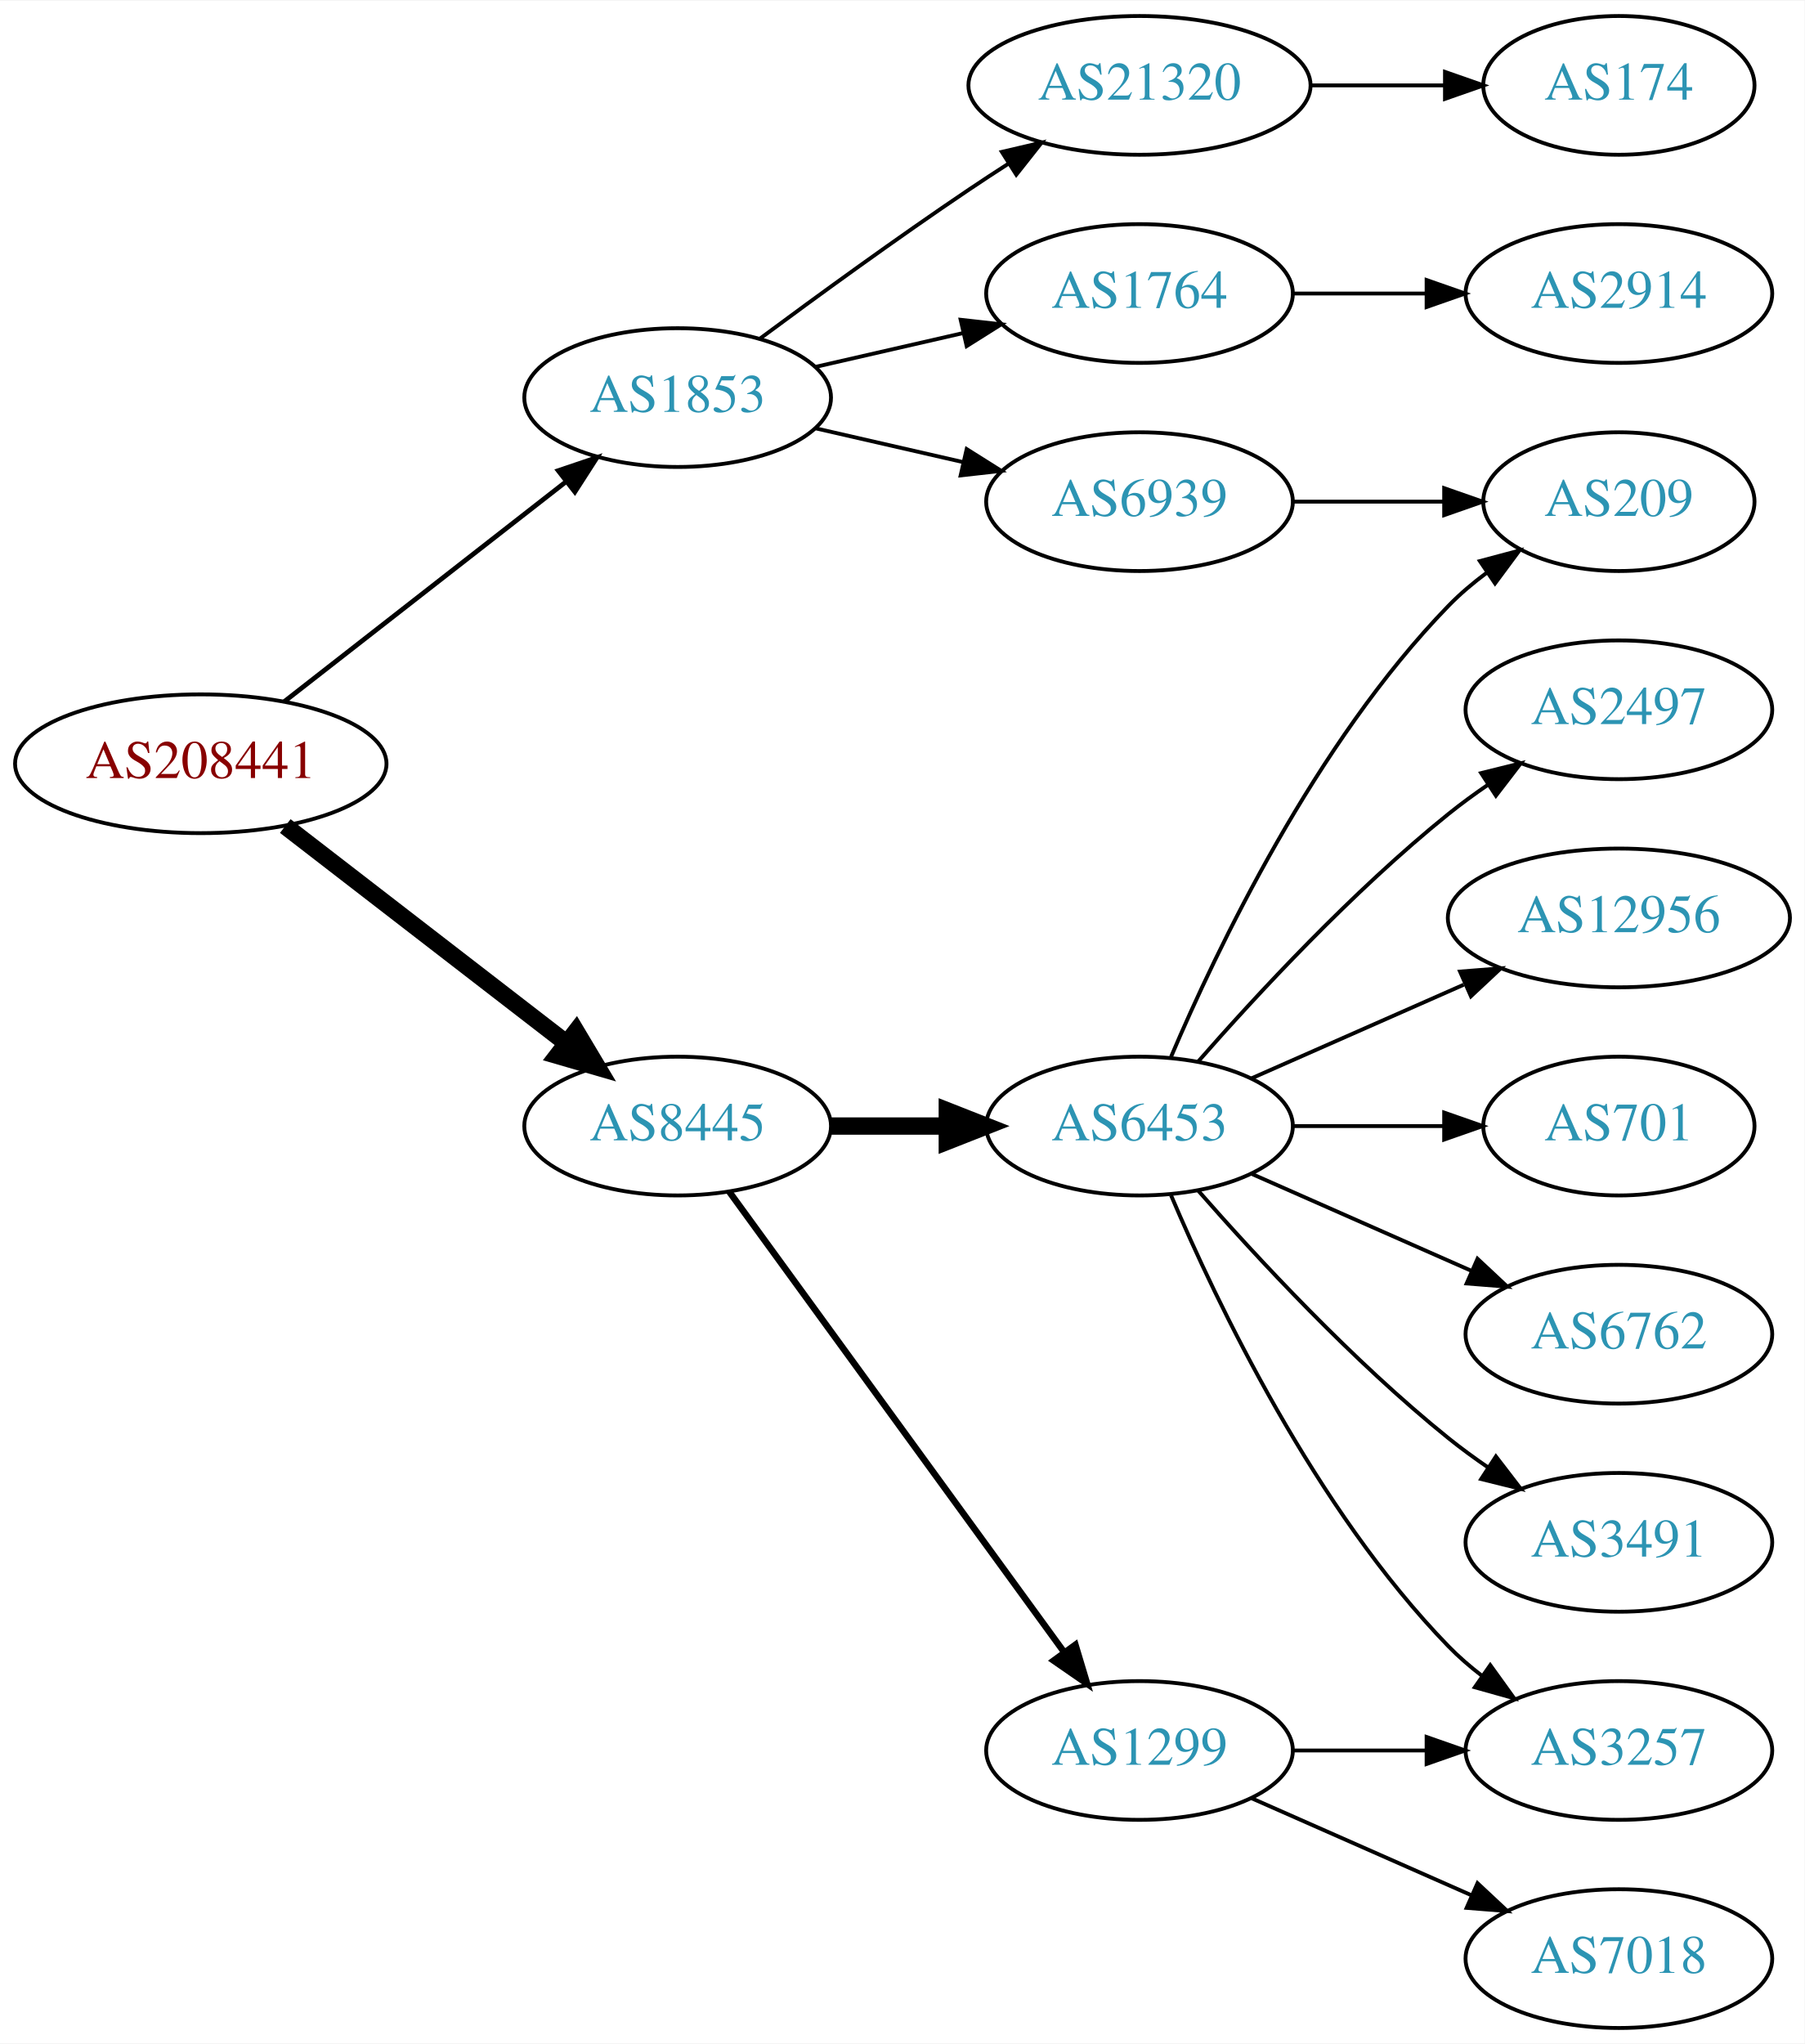
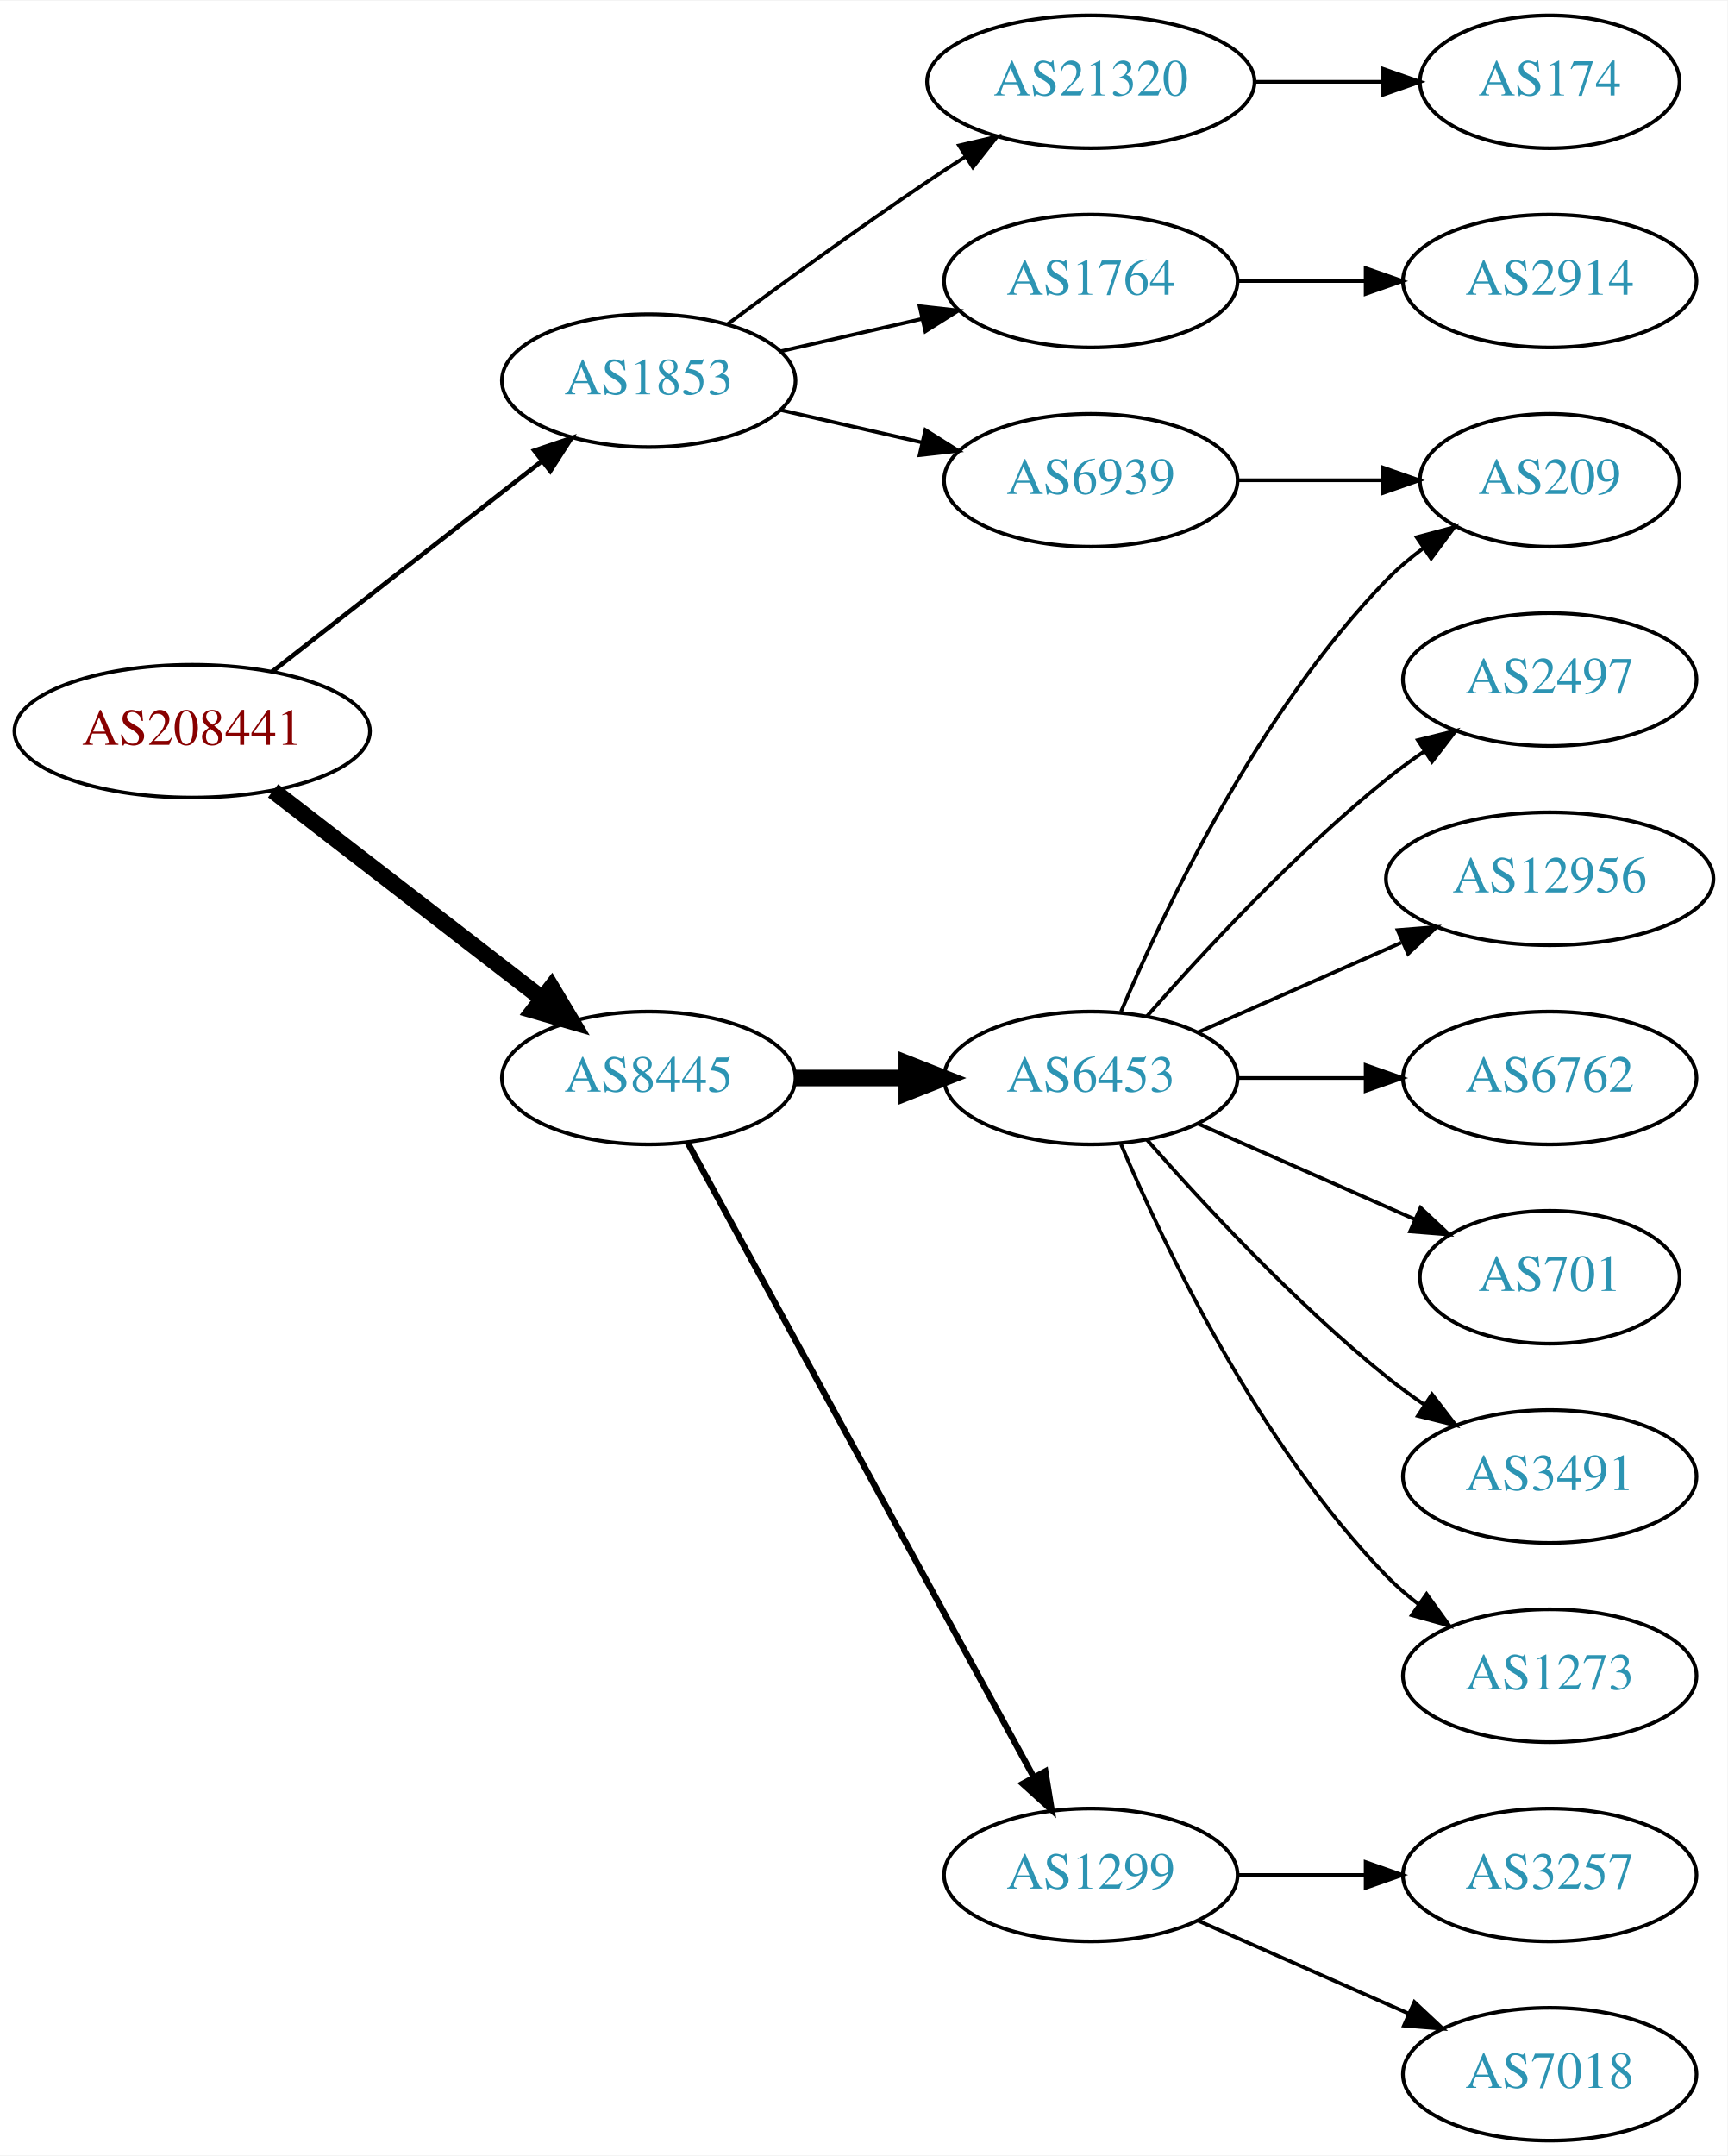
- <svg xmlns="http://www.w3.org/2000/svg" xmlns:xlink="http://www.w3.org/1999/xlink" width="468pt" height="530pt" viewBox="0.00 0.00 468.27 530.00">
-   <g id="graph0" class="graph" transform="scale(1 1) rotate(0) translate(4 526)">
-     <polygon fill="white" stroke="none" points="-4,4 -4,-526 464.269,-526 464.269,4 -4,4" />
+ <svg xmlns="http://www.w3.org/2000/svg" xmlns:xlink="http://www.w3.org/1999/xlink" width="468pt" height="584pt" viewBox="0.00 0.00 468.27 584.00">
+   <g id="graph0" class="graph" transform="scale(1 1) rotate(0) translate(4 580)">
+     <polygon fill="white" stroke="none" points="-4,4 -4,-580 464.269,-580 464.269,4 -4,4" />
    <g id="node1" class="node">
      <g id="a_node1">
        <a xlink:href="/asn/208441" xlink:title="AS208441 ~ Amt der Salzburger Landesregierung [AT]">
-           <ellipse fill="#ffffff" stroke="black" cx="48.096" cy="-328" rx="48.192" ry="18" />
-           <text text-anchor="middle" x="48.096" y="-324.3" font-family="Times,serif" font-size="14.00" fill="#880000">AS208441</text>
+           <ellipse fill="#ffffff" stroke="black" cx="48.096" cy="-382" rx="48.192" ry="18" />
+           <text text-anchor="middle" x="48.096" y="-378.3" font-family="Times,serif" font-size="14.00" fill="#880000">AS208441</text>
        </a>
      </g>
    </g>
    <g id="node2" class="node">
      <g id="a_node2">
        <a xlink:href="/asn/1853" xlink:title="AS1853 ~ ACOnet Backbone [AT]">
-           <ellipse fill="#ffffff" stroke="black" cx="171.838" cy="-423" rx="39.794" ry="18" />
-           <text text-anchor="middle" x="171.838" y="-419.3" font-family="Times,serif" font-size="14.00" fill="#2c94b3">AS1853</text>
+           <ellipse fill="#ffffff" stroke="black" cx="171.838" cy="-477" rx="39.794" ry="18" />
+           <text text-anchor="middle" x="171.838" y="-473.3" font-family="Times,serif" font-size="14.00" fill="#2c94b3">AS1853</text>
        </a>
      </g>
    </g>
    <g id="edge1" class="edge">
-       <path fill="none" stroke="black" stroke-width="1.227" d="M69.748,-344.115C89.839,-359.794 120.512,-383.729 142.802,-401.122" />
-       <polygon fill="black" stroke="black" stroke-width="1.227" points="140.857,-404.045 150.894,-407.437 145.164,-398.526 140.857,-404.045" />
+       <path fill="none" stroke="black" stroke-width="1.227" d="M69.748,-398.115C89.839,-413.794 120.512,-437.729 142.802,-455.122" />
+       <polygon fill="black" stroke="black" stroke-width="1.227" points="140.857,-458.045 150.894,-461.437 145.164,-452.526 140.857,-458.045" />
    </g>
    <g id="node3" class="node">
      <g id="a_node3">
        <a xlink:href="/asn/8445" xlink:title="AS8445 ~ SALZBURG-AG-AS [AT]">
-           <ellipse fill="#ffffff" stroke="black" cx="171.838" cy="-234" rx="39.794" ry="18" />
-           <text text-anchor="middle" x="171.838" y="-230.3" font-family="Times,serif" font-size="14.00" fill="#2c94b3">AS8445</text>
+           <ellipse fill="#ffffff" stroke="black" cx="171.838" cy="-288" rx="39.794" ry="18" />
+           <text text-anchor="middle" x="171.838" y="-284.3" font-family="Times,serif" font-size="14.00" fill="#2c94b3">AS8445</text>
        </a>
      </g>
    </g>
    <g id="edge2" class="edge">
-       <path fill="none" stroke="black" stroke-width="4.5" d="M70.024,-311.841C90.158,-296.295 120.732,-272.688 142.93,-255.548" />
-       <polygon fill="black" stroke="black" stroke-width="4.5" points="145.48,-258.554 150.989,-249.326 140.667,-252.321 145.48,-258.554" />
+       <path fill="none" stroke="black" stroke-width="4.5" d="M70.024,-365.841C90.158,-350.295 120.732,-326.688 142.93,-309.548" />
+       <polygon fill="black" stroke="black" stroke-width="4.5" points="145.48,-312.554 150.989,-303.326 140.667,-306.321 145.48,-312.554" />
    </g>
    <g id="node4" class="node">
      <g id="a_node4">
-         <a xlink:href="/asn/1764" xlink:title="AS1764 ~ NEXTLAYER-AS [AT]">
+         <a xlink:href="/asn/6939" xlink:title="AS6939 ~ Hurricane Electric LLC [US]">
          <ellipse fill="#ffffff" stroke="black" cx="291.681" cy="-450" rx="39.794" ry="18" />
-           <text text-anchor="middle" x="291.681" y="-446.3" font-family="Times,serif" font-size="14.00" fill="#2c94b3">AS1764</text>
+           <text text-anchor="middle" x="291.681" y="-446.3" font-family="Times,serif" font-size="14.00" fill="#2c94b3">AS6939</text>
        </a>
      </g>
    </g>
    <g id="edge3" class="edge">
-       <path fill="none" stroke="black" d="M207.557,-430.955C219.557,-433.704 233.178,-436.825 245.871,-439.733" />
-       <polygon fill="black" stroke="black" points="245.273,-443.187 255.802,-442.009 246.836,-436.364 245.273,-443.187" />
+       <path fill="none" stroke="black" d="M207.557,-469.045C219.557,-466.296 233.178,-463.175 245.871,-460.267" />
+       <polygon fill="black" stroke="black" points="246.836,-463.636 255.802,-457.991 245.273,-456.813 246.836,-463.636" />
    </g>
    <g id="node5" class="node">
      <g id="a_node5">
-         <a xlink:href="/asn/6939" xlink:title="AS6939 ~ Hurricane Electric LLC [US]">
-           <ellipse fill="#ffffff" stroke="black" cx="291.681" cy="-396" rx="39.794" ry="18" />
-           <text text-anchor="middle" x="291.681" y="-392.3" font-family="Times,serif" font-size="14.00" fill="#2c94b3">AS6939</text>
+         <a xlink:href="/asn/21320" xlink:title="AS21320 ~ GEANT Vereniging [EU]">
+           <ellipse fill="#ffffff" stroke="black" cx="291.681" cy="-558" rx="44.393" ry="18" />
+           <text text-anchor="middle" x="291.681" y="-554.3" font-family="Times,serif" font-size="14.00" fill="#2c94b3">AS21320</text>
        </a>
      </g>
    </g>
    <g id="edge4" class="edge">
-       <path fill="none" stroke="black" d="M207.557,-415.045C219.557,-412.296 233.178,-409.175 245.871,-406.267" />
-       <polygon fill="black" stroke="black" points="246.836,-409.636 255.802,-403.991 245.273,-402.813 246.836,-409.636" />
+       <path fill="none" stroke="black" d="M193.168,-492.277C208.031,-503.304 228.775,-518.407 247.484,-531 250.774,-533.215 254.237,-535.482 257.711,-537.715" />
+       <polygon fill="black" stroke="black" points="255.959,-540.748 266.279,-543.148 259.708,-534.837 255.959,-540.748" />
    </g>
    <g id="node6" class="node">
      <g id="a_node6">
-         <a xlink:href="/asn/21320" xlink:title="AS21320 ~ GEANT Vereniging [EU]">
-           <ellipse fill="#ffffff" stroke="black" cx="291.681" cy="-504" rx="44.393" ry="18" />
-           <text text-anchor="middle" x="291.681" y="-500.3" font-family="Times,serif" font-size="14.00" fill="#2c94b3">AS21320</text>
+         <a xlink:href="/asn/1764" xlink:title="AS1764 ~ NEXTLAYER-AS [AT]">
+           <ellipse fill="#ffffff" stroke="black" cx="291.681" cy="-504" rx="39.794" ry="18" />
+           <text text-anchor="middle" x="291.681" y="-500.3" font-family="Times,serif" font-size="14.00" fill="#2c94b3">AS1764</text>
        </a>
      </g>
    </g>
    <g id="edge5" class="edge">
-       <path fill="none" stroke="black" d="M193.168,-438.277C208.031,-449.304 228.775,-464.407 247.484,-477 250.774,-479.215 254.237,-481.482 257.711,-483.715" />
-       <polygon fill="black" stroke="black" points="255.959,-486.748 266.279,-489.148 259.708,-480.837 255.959,-486.748" />
+       <path fill="none" stroke="black" d="M207.557,-484.955C219.557,-487.704 233.178,-490.825 245.871,-493.733" />
+       <polygon fill="black" stroke="black" points="245.273,-497.187 255.802,-496.009 246.836,-490.364 245.273,-497.187" />
    </g>
    <g id="node10" class="node">
      <g id="a_node10">
        <a xlink:href="/asn/1299" xlink:title="AS1299 ~ Telia Carrier [EU]">
          <ellipse fill="#ffffff" stroke="black" cx="291.681" cy="-72" rx="39.794" ry="18" />
          <text text-anchor="middle" x="291.681" y="-68.3" font-family="Times,serif" font-size="14.00" fill="#2c94b3">AS1299</text>
        </a>
      </g>
    </g>
    <g id="edge9" class="edge">
-       <path fill="none" stroke="black" stroke-width="1.688" d="M185.226,-216.969C205.948,-188.483 247.752,-131.015 272.039,-97.626" />
-       <polygon fill="black" stroke="black" stroke-width="1.688" points="275.051,-99.436 278.103,-89.29 269.39,-95.318 275.051,-99.436" />
+       <path fill="none" stroke="black" stroke-width="1.688" d="M182.481,-270.324C203.163,-232.416 251.876,-143.127 276.255,-98.442" />
+       <polygon fill="black" stroke="black" stroke-width="1.688" points="279.352,-100.072 281.069,-89.618 273.207,-96.72 279.352,-100.072" />
    </g>
    <g id="node11" class="node">
      <g id="a_node11">
        <a xlink:href="/asn/6453" xlink:title="AS6453 ~ TATA COMMUNICATIONS (AMERICA) INC [US]">
-           <ellipse fill="#ffffff" stroke="black" cx="291.681" cy="-234" rx="39.794" ry="18" />
-           <text text-anchor="middle" x="291.681" y="-230.3" font-family="Times,serif" font-size="14.00" fill="#2c94b3">AS6453</text>
+           <ellipse fill="#ffffff" stroke="black" cx="291.681" cy="-288" rx="39.794" ry="18" />
+           <text text-anchor="middle" x="291.681" y="-284.3" font-family="Times,serif" font-size="14.00" fill="#2c94b3">AS6453</text>
        </a>
      </g>
    </g>
    <g id="edge10" class="edge">
-       <path fill="none" stroke="black" stroke-width="4.5" d="M211.751,-234C221.304,-234 231.654,-234 241.616,-234" />
-       <polygon fill="black" stroke="black" stroke-width="4.5" points="241.809,-237.938 251.809,-234 241.809,-230.063 241.809,-237.938" />
+       <path fill="none" stroke="black" stroke-width="4.5" d="M211.751,-288C221.304,-288 231.654,-288 241.616,-288" />
+       <polygon fill="black" stroke="black" stroke-width="4.5" points="241.809,-291.938 251.809,-288 241.809,-284.063 241.809,-291.938" />
    </g>
    <g id="node7" class="node">
      <g id="a_node7">
-         <a xlink:href="/asn/2914" xlink:title="AS2914 ~ NTT America, Inc. [US]">
-           <ellipse fill="#ffffff" stroke="black" cx="416.073" cy="-450" rx="39.794" ry="18" />
-           <text text-anchor="middle" x="416.073" y="-446.3" font-family="Times,serif" font-size="14.00" fill="#2c94b3">AS2914</text>
+         <a xlink:href="/asn/209" xlink:title="AS209 ~ CenturyLink Communications, LLC [US]">
+           <ellipse fill="#ffffff" stroke="black" cx="416.073" cy="-450" rx="35.194" ry="18" />
+           <text text-anchor="middle" x="416.073" y="-446.3" font-family="Times,serif" font-size="14.00" fill="#2c94b3">AS209</text>
        </a>
      </g>
    </g>
    <g id="edge6" class="edge">
-       <path fill="none" stroke="black" d="M331.406,-450C342.344,-450 354.395,-450 365.861,-450" />
-       <polygon fill="black" stroke="black" points="366.179,-453.5 376.179,-450 366.179,-446.5 366.179,-453.5" />
+       <path fill="none" stroke="black" d="M331.406,-450C343.895,-450 357.834,-450 370.698,-450" />
+       <polygon fill="black" stroke="black" points="370.735,-453.5 380.735,-450 370.735,-446.5 370.735,-453.5" />
    </g>
    <g id="node8" class="node">
      <g id="a_node8">
-         <a xlink:href="/asn/209" xlink:title="AS209 ~ CenturyLink Communications, LLC [US]">
-           <ellipse fill="#ffffff" stroke="black" cx="416.073" cy="-396" rx="35.194" ry="18" />
-           <text text-anchor="middle" x="416.073" y="-392.3" font-family="Times,serif" font-size="14.00" fill="#2c94b3">AS209</text>
+         <a xlink:href="/asn/174" xlink:title="AS174 ~ Cogent Communications [US]">
+           <ellipse fill="#ffffff" stroke="black" cx="416.073" cy="-558" rx="35.194" ry="18" />
+           <text text-anchor="middle" x="416.073" y="-554.3" font-family="Times,serif" font-size="14.00" fill="#2c94b3">AS174</text>
        </a>
      </g>
    </g>
    <g id="edge7" class="edge">
-       <path fill="none" stroke="black" d="M331.406,-396C343.895,-396 357.834,-396 370.698,-396" />
-       <polygon fill="black" stroke="black" points="370.735,-399.5 380.735,-396 370.735,-392.5 370.735,-399.5" />
+       <path fill="none" stroke="black" d="M336.176,-558C347.434,-558 359.566,-558 370.859,-558" />
+       <polygon fill="black" stroke="black" points="370.947,-561.5 380.947,-558 370.947,-554.5 370.947,-561.5" />
    </g>
    <g id="node9" class="node">
      <g id="a_node9">
-         <a xlink:href="/asn/174" xlink:title="AS174 ~ Cogent Communications [US]">
-           <ellipse fill="#ffffff" stroke="black" cx="416.073" cy="-504" rx="35.194" ry="18" />
-           <text text-anchor="middle" x="416.073" y="-500.3" font-family="Times,serif" font-size="14.00" fill="#2c94b3">AS174</text>
+         <a xlink:href="/asn/2914" xlink:title="AS2914 ~ NTT America, Inc. [US]">
+           <ellipse fill="#ffffff" stroke="black" cx="416.073" cy="-504" rx="39.794" ry="18" />
+           <text text-anchor="middle" x="416.073" y="-500.3" font-family="Times,serif" font-size="14.00" fill="#2c94b3">AS2914</text>
        </a>
      </g>
    </g>
    <g id="edge8" class="edge">
-       <path fill="none" stroke="black" d="M336.176,-504C347.434,-504 359.566,-504 370.859,-504" />
-       <polygon fill="black" stroke="black" points="370.947,-507.5 380.947,-504 370.947,-500.5 370.947,-507.5" />
+       <path fill="none" stroke="black" d="M331.406,-504C342.344,-504 354.395,-504 365.861,-504" />
+       <polygon fill="black" stroke="black" points="366.179,-507.5 376.179,-504 366.179,-500.5 366.179,-507.5" />
    </g>
    <g id="node12" class="node">
      <g id="a_node12">
        <a xlink:href="/asn/7018" xlink:title="AS7018 ~ AT&amp;T Services, Inc. [US]">
          <ellipse fill="#ffffff" stroke="black" cx="416.073" cy="-18" rx="39.794" ry="18" />
          <text text-anchor="middle" x="416.073" y="-14.3" font-family="Times,serif" font-size="14.00" fill="#2c94b3">AS7018</text>
        </a>
      </g>
    </g>
    <g id="edge11" class="edge">
      <path fill="none" stroke="black" d="M320.76,-59.611C337.708,-52.134 359.505,-42.517 377.874,-34.412" />
      <polygon fill="black" stroke="black" points="379.388,-37.57 387.124,-30.331 376.562,-31.166 379.388,-37.57" />
    </g>
    <g id="node13" class="node">
      <g id="a_node13">
        <a xlink:href="/asn/3257" xlink:title="AS3257 ~ GTT [DE]">
          <ellipse fill="#ffffff" stroke="black" cx="416.073" cy="-72" rx="39.794" ry="18" />
          <text text-anchor="middle" x="416.073" y="-68.3" font-family="Times,serif" font-size="14.00" fill="#2c94b3">AS3257</text>
        </a>
      </g>
    </g>
    <g id="edge12" class="edge">
      <path fill="none" stroke="black" d="M331.406,-72C342.344,-72 354.395,-72 365.861,-72" />
      <polygon fill="black" stroke="black" points="366.179,-75.5 376.179,-72 366.179,-68.5 366.179,-75.5" />
    </g>
-     <g id="edge15" class="edge">
-       <path fill="none" stroke="black" d="M299.871,-251.975C311.638,-279.682 337.212,-333.348 371.877,-369 374.859,-372.067 378.257,-374.94 381.806,-377.581" />
-       <polygon fill="black" stroke="black" points="380.001,-380.586 390.24,-383.308 383.933,-374.795 380.001,-380.586" />
-     </g>
-     <g id="edge16" class="edge">
-       <path fill="none" stroke="black" d="M299.871,-216.025C311.638,-188.318 337.212,-134.652 371.877,-99 374.497,-96.305 377.437,-93.761 380.52,-91.392" />
-       <polygon fill="black" stroke="black" points="382.696,-94.141 388.889,-85.545 378.687,-88.403 382.696,-94.141" />
+     <g id="edge13" class="edge">
+       <path fill="none" stroke="black" d="M299.871,-305.975C311.638,-333.682 337.212,-387.348 371.877,-423 374.859,-426.067 378.257,-428.94 381.806,-431.581" />
+       <polygon fill="black" stroke="black" points="380.001,-434.586 390.24,-437.308 383.933,-428.795 380.001,-434.586" />
    </g>
    <g id="node14" class="node">
      <g id="a_node14">
-         <a xlink:href="/asn/2497" xlink:title="AS2497 ~ Internet Initiative Japan Inc. [JP]">
-           <ellipse fill="#ffffff" stroke="black" cx="416.073" cy="-342" rx="39.794" ry="18" />
-           <text text-anchor="middle" x="416.073" y="-338.3" font-family="Times,serif" font-size="14.00" fill="#2c94b3">AS2497</text>
-         </a>
-       </g>
-     </g>
-     <g id="edge13" class="edge">
-       <path fill="none" stroke="black" d="M306.833,-250.663C321.934,-267.894 347.055,-295.024 371.877,-315 375.132,-317.62 378.657,-320.192 382.242,-322.646" />
-       <polygon fill="black" stroke="black" points="380.329,-325.577 390.614,-328.121 384.16,-319.719 380.329,-325.577" />
+         <a xlink:href="/asn/1273" xlink:title="AS1273 ~ Vodafone Group PLC [EU]">
+           <ellipse fill="#ffffff" stroke="black" cx="416.073" cy="-126" rx="39.794" ry="18" />
+           <text text-anchor="middle" x="416.073" y="-122.3" font-family="Times,serif" font-size="14.00" fill="#2c94b3">AS1273</text>
+         </a>
+       </g>
+     </g>
+     <g id="edge14" class="edge">
+       <path fill="none" stroke="black" d="M299.871,-270.025C311.638,-242.318 337.212,-188.652 371.877,-153 374.497,-150.305 377.437,-147.761 380.52,-145.392" />
+       <polygon fill="black" stroke="black" points="382.696,-148.141 388.889,-139.545 378.687,-142.403 382.696,-148.141" />
    </g>
    <g id="node15" class="node">
      <g id="a_node15">
-         <a xlink:href="/asn/12956" xlink:title="AS12956 ~ TELXIUS [ES]">
-           <ellipse fill="#ffffff" stroke="black" cx="416.073" cy="-288" rx="44.393" ry="18" />
-           <text text-anchor="middle" x="416.073" y="-284.3" font-family="Times,serif" font-size="14.00" fill="#2c94b3">AS12956</text>
-         </a>
-       </g>
-     </g>
-     <g id="edge14" class="edge">
-       <path fill="none" stroke="black" d="M320.76,-246.389C337.076,-253.587 357.886,-262.769 375.806,-270.675" />
-       <polygon fill="black" stroke="black" points="374.855,-274.081 385.417,-274.916 377.681,-267.677 374.855,-274.081" />
+         <a xlink:href="/asn/2497" xlink:title="AS2497 ~ Internet Initiative Japan Inc. [JP]">
+           <ellipse fill="#ffffff" stroke="black" cx="416.073" cy="-396" rx="39.794" ry="18" />
+           <text text-anchor="middle" x="416.073" y="-392.3" font-family="Times,serif" font-size="14.00" fill="#2c94b3">AS2497</text>
+         </a>
+       </g>
+     </g>
+     <g id="edge15" class="edge">
+       <path fill="none" stroke="black" d="M306.833,-304.663C321.934,-321.894 347.055,-349.024 371.877,-369 375.132,-371.62 378.657,-374.192 382.242,-376.646" />
+       <polygon fill="black" stroke="black" points="380.329,-379.577 390.614,-382.121 384.16,-373.719 380.329,-379.577" />
    </g>
    <g id="node16" class="node">
      <g id="a_node16">
+         <a xlink:href="/asn/12956" xlink:title="AS12956 ~ TELXIUS [ES]">
+           <ellipse fill="#ffffff" stroke="black" cx="416.073" cy="-342" rx="44.393" ry="18" />
+           <text text-anchor="middle" x="416.073" y="-338.3" font-family="Times,serif" font-size="14.00" fill="#2c94b3">AS12956</text>
+         </a>
+       </g>
+     </g>
+     <g id="edge16" class="edge">
+       <path fill="none" stroke="black" d="M320.76,-300.389C337.076,-307.587 357.886,-316.769 375.806,-324.675" />
+       <polygon fill="black" stroke="black" points="374.855,-328.081 385.417,-328.916 377.681,-321.677 374.855,-328.081" />
+     </g>
+     <g id="node17" class="node">
+       <g id="a_node17">
+         <a xlink:href="/asn/6762" xlink:title="AS6762 ~ TELECOM ITALIA SPARKLE S.p.A. [IT]">
+           <ellipse fill="#ffffff" stroke="black" cx="416.073" cy="-288" rx="39.794" ry="18" />
+           <text text-anchor="middle" x="416.073" y="-284.3" font-family="Times,serif" font-size="14.00" fill="#2c94b3">AS6762</text>
+         </a>
+       </g>
+     </g>
+     <g id="edge17" class="edge">
+       <path fill="none" stroke="black" d="M331.406,-288C342.344,-288 354.395,-288 365.861,-288" />
+       <polygon fill="black" stroke="black" points="366.179,-291.5 376.179,-288 366.179,-284.5 366.179,-291.5" />
+     </g>
+     <g id="node18" class="node">
+       <g id="a_node18">
        <a xlink:href="/asn/701" xlink:title="AS701 ~ UUNET [US]">
          <ellipse fill="#ffffff" stroke="black" cx="416.073" cy="-234" rx="35.194" ry="18" />
          <text text-anchor="middle" x="416.073" y="-230.3" font-family="Times,serif" font-size="14.00" fill="#2c94b3">AS701</text>
        </a>
      </g>
    </g>
-     <g id="edge17" class="edge">
-       <path fill="none" stroke="black" d="M331.406,-234C343.895,-234 357.834,-234 370.698,-234" />
-       <polygon fill="black" stroke="black" points="370.735,-237.5 380.735,-234 370.735,-230.5 370.735,-237.5" />
-     </g>
-     <g id="node17" class="node">
-       <g id="a_node17">
-         <a xlink:href="/asn/6762" xlink:title="AS6762 ~ TELECOM ITALIA SPARKLE S.p.A. [IT]">
+     <g id="edge18" class="edge">
+       <path fill="none" stroke="black" d="M320.76,-275.611C338.188,-267.922 360.746,-257.969 379.429,-249.726" />
+       <polygon fill="black" stroke="black" points="381.063,-252.831 388.799,-245.592 378.237,-246.427 381.063,-252.831" />
+     </g>
+     <g id="node19" class="node">
+       <g id="a_node19">
+         <a xlink:href="/asn/3491" xlink:title="AS3491 ~ PCCW Global, Inc. [US]">
          <ellipse fill="#ffffff" stroke="black" cx="416.073" cy="-180" rx="39.794" ry="18" />
-           <text text-anchor="middle" x="416.073" y="-176.3" font-family="Times,serif" font-size="14.00" fill="#2c94b3">AS6762</text>
-         </a>
-       </g>
-     </g>
-     <g id="edge18" class="edge">
-       <path fill="none" stroke="black" d="M320.76,-221.611C337.708,-214.134 359.505,-204.517 377.874,-196.412" />
-       <polygon fill="black" stroke="black" points="379.388,-199.57 387.124,-192.331 376.562,-193.166 379.388,-199.57" />
-     </g>
-     <g id="node18" class="node">
-       <g id="a_node18">
-         <a xlink:href="/asn/3491" xlink:title="AS3491 ~ PCCW Global, Inc. [US]">
-           <ellipse fill="#ffffff" stroke="black" cx="416.073" cy="-126" rx="39.794" ry="18" />
-           <text text-anchor="middle" x="416.073" y="-122.3" font-family="Times,serif" font-size="14.00" fill="#2c94b3">AS3491</text>
+           <text text-anchor="middle" x="416.073" y="-176.3" font-family="Times,serif" font-size="14.00" fill="#2c94b3">AS3491</text>
        </a>
      </g>
    </g>
    <g id="edge19" class="edge">
-       <path fill="none" stroke="black" d="M306.833,-217.337C321.934,-200.106 347.055,-172.976 371.877,-153 375.132,-150.38 378.657,-147.808 382.242,-145.354" />
-       <polygon fill="black" stroke="black" points="384.16,-148.281 390.614,-139.879 380.329,-142.423 384.16,-148.281" />
+       <path fill="none" stroke="black" d="M306.833,-271.337C321.934,-254.106 347.055,-226.976 371.877,-207 375.132,-204.38 378.657,-201.808 382.242,-199.354" />
+       <polygon fill="black" stroke="black" points="384.16,-202.281 390.614,-193.879 380.329,-196.423 384.16,-202.281" />
    </g>
  </g>
</svg>
